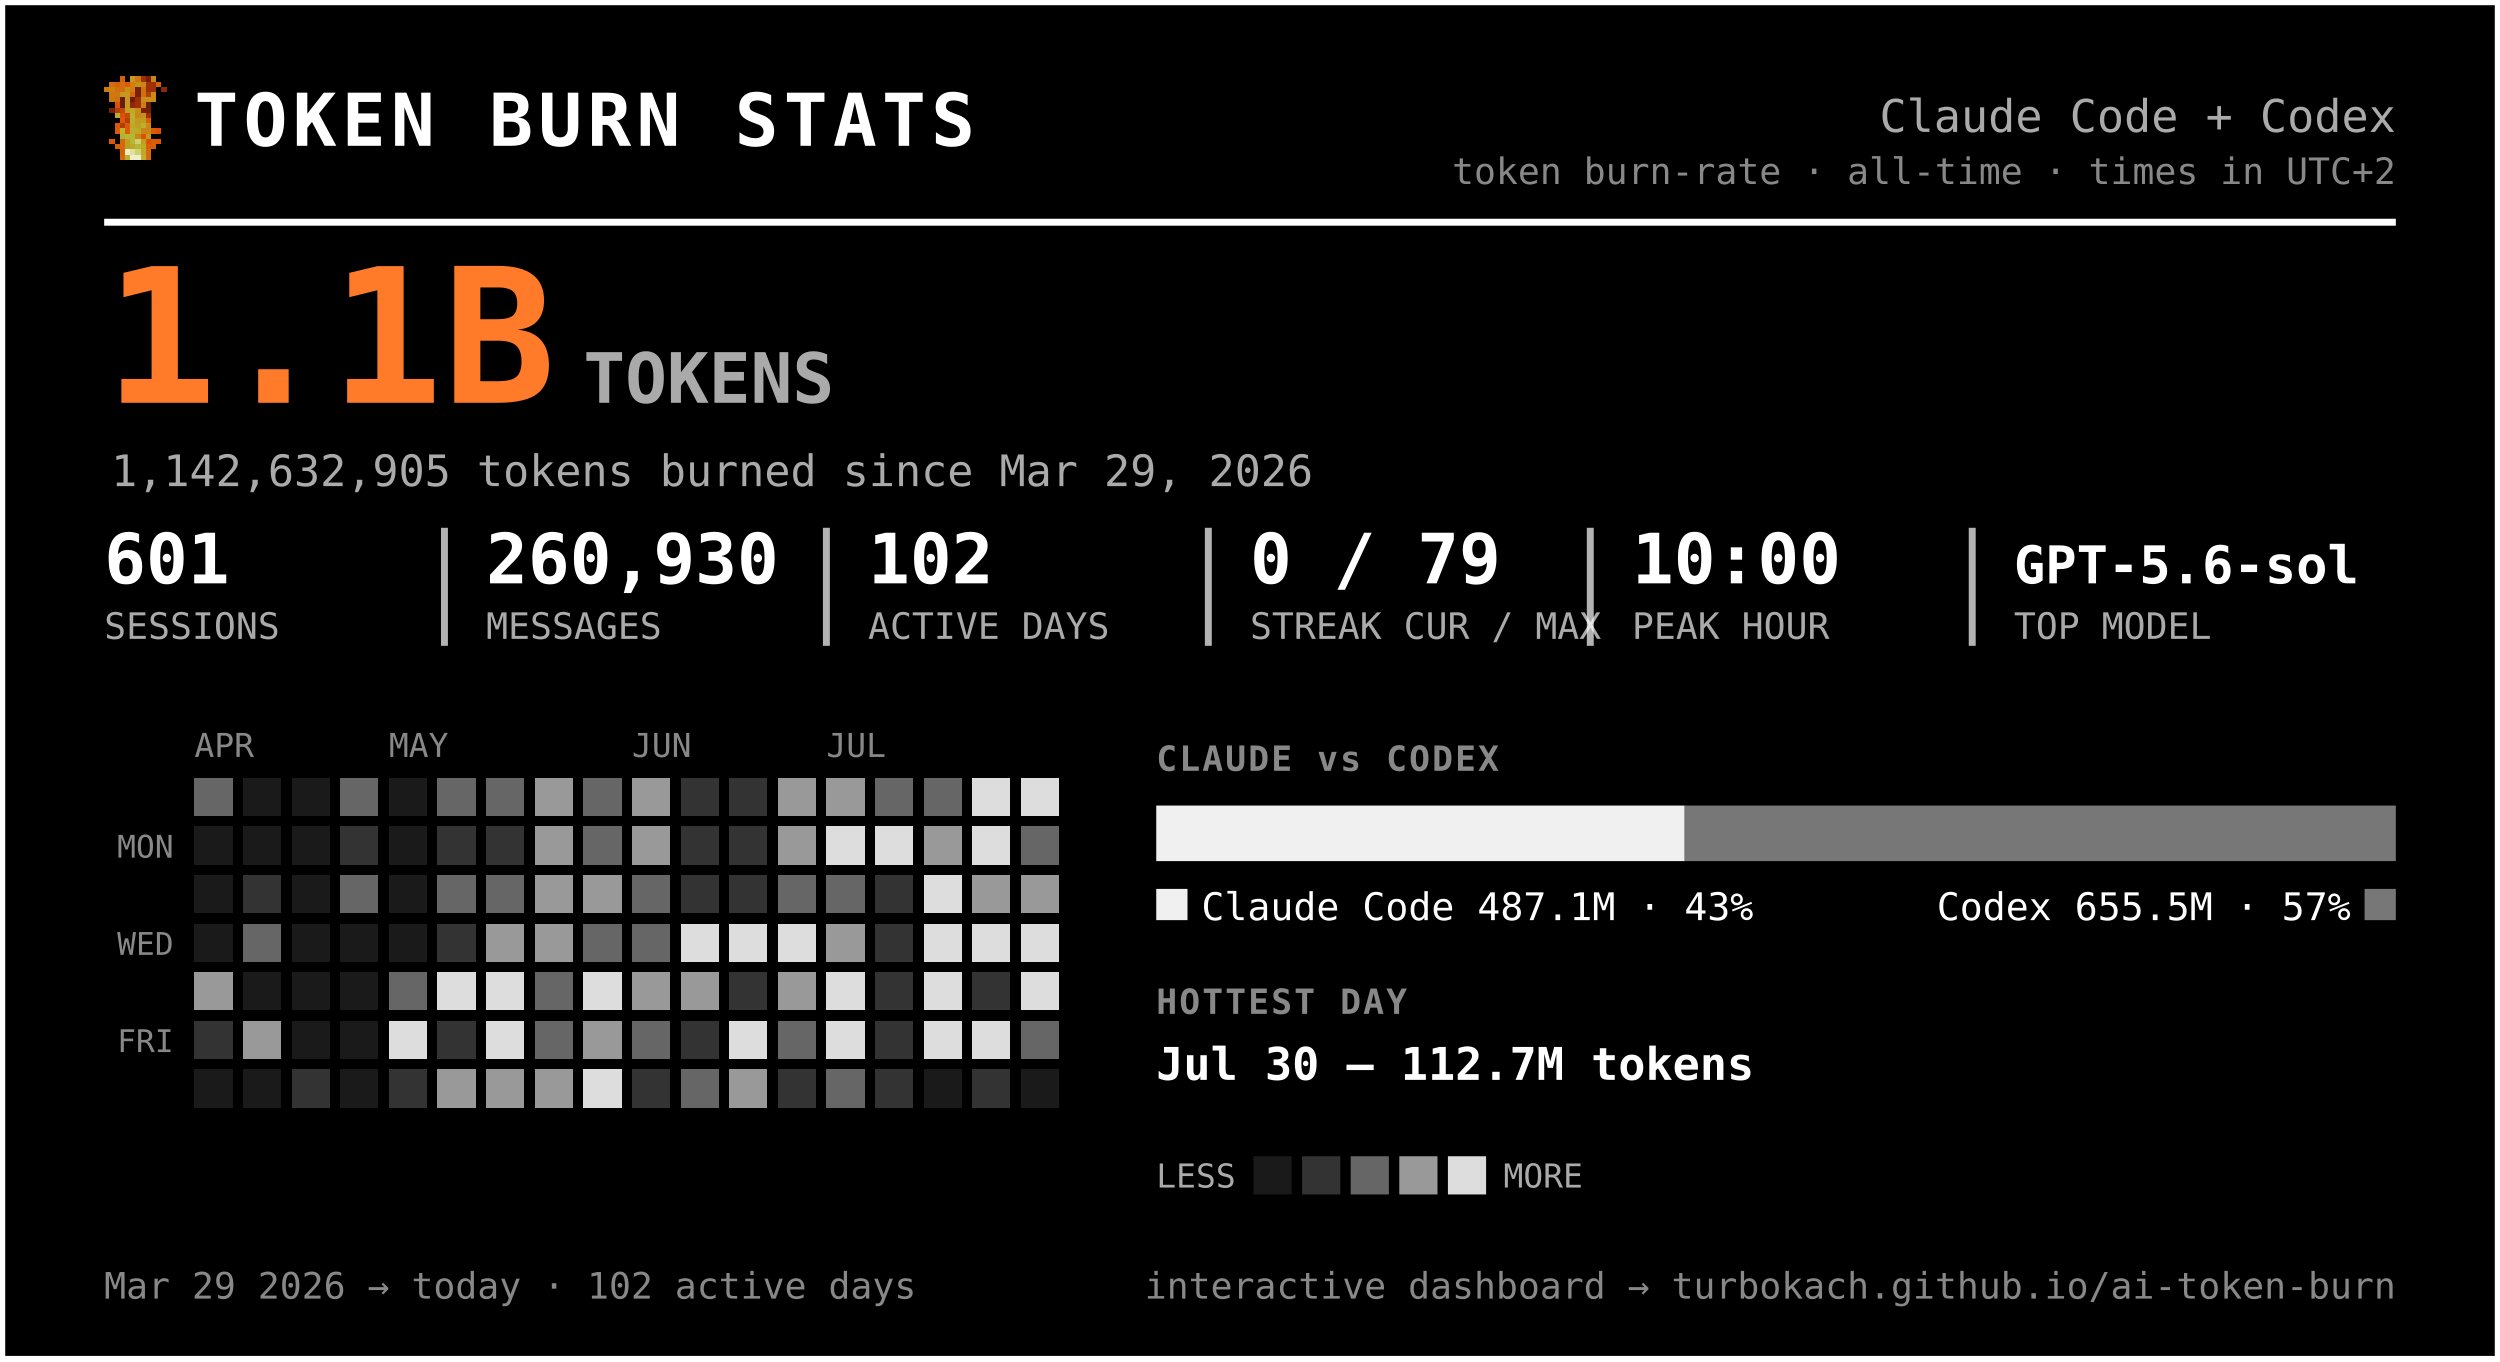
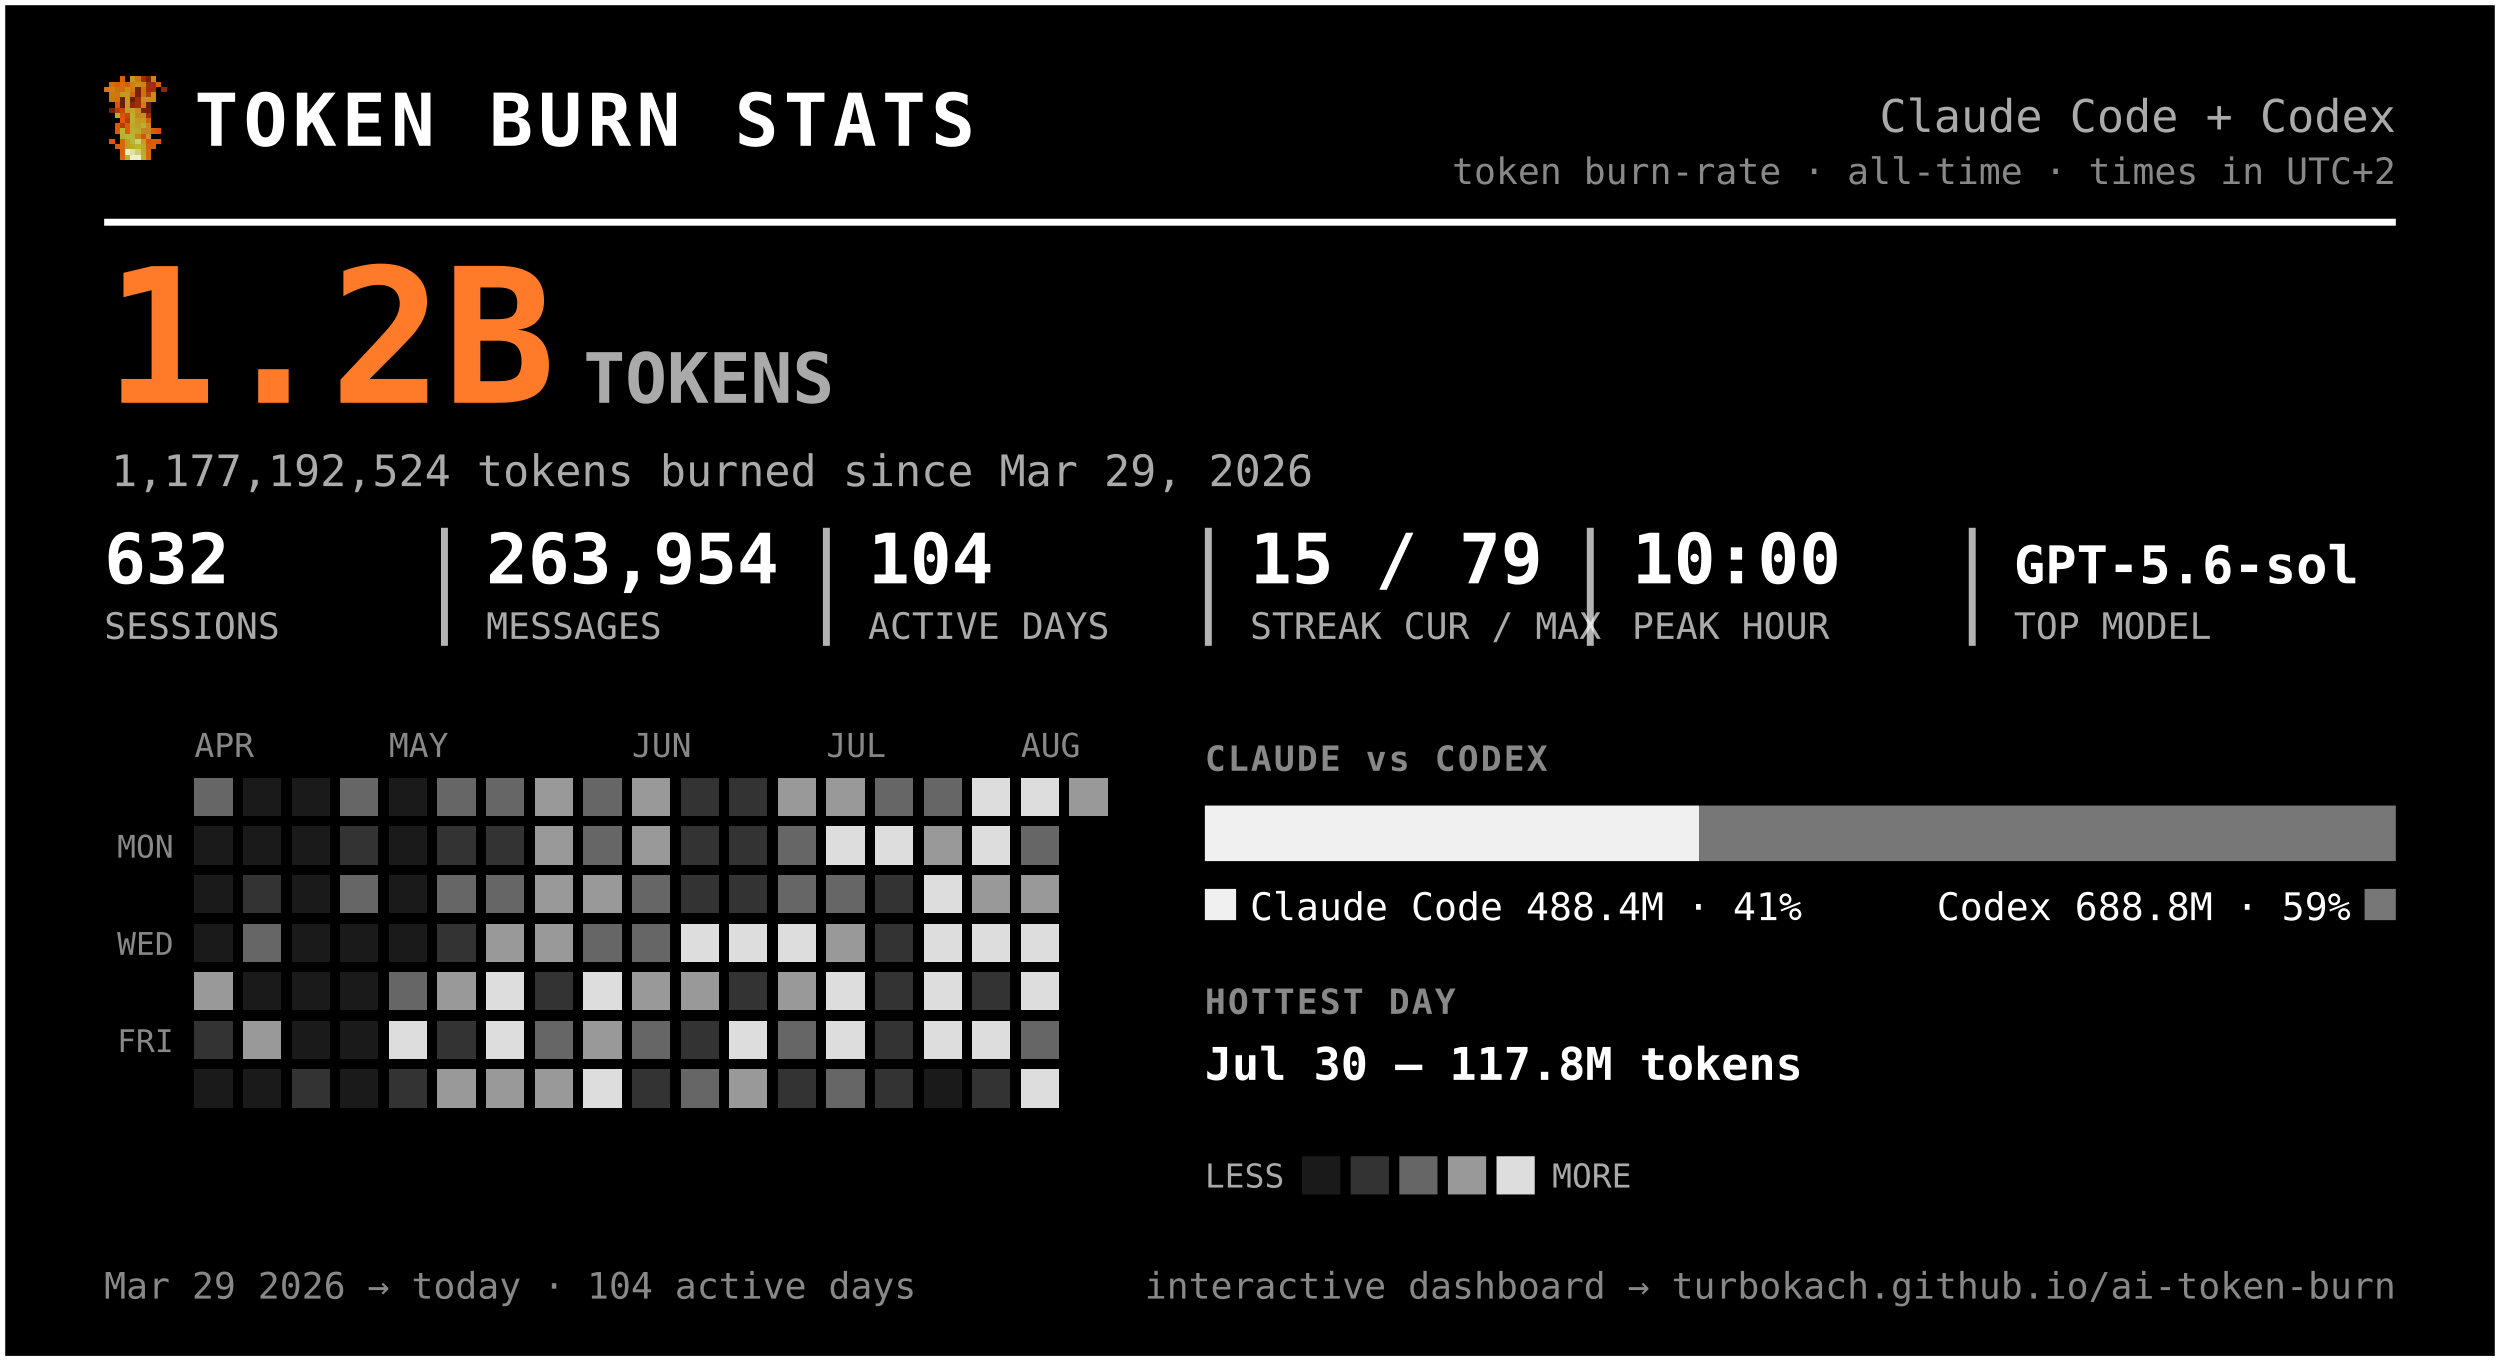
<svg xmlns="http://www.w3.org/2000/svg" width="720" height="392" viewBox="0 0 720 392" font-family="ui-monospace, 'SF Mono', 'Cascadia Code', Menlo, Consolas, monospace" role="img" aria-label="Token burn — Claude Code + Codex">
  <rect x="0.5" y="0.5" width="719" height="391" rx="0" fill="#000000" stroke="#ffffff" stroke-width="2" />
  <g transform="translate(30,22) scale(1.5)" shape-rendering="crispEdges">
    <rect x="3" y="0" width="1" height="1" fill="#d75f07" />
    <rect x="5" y="0" width="1" height="1" fill="#c7971f" />
    <rect x="6" y="0" width="1" height="1" fill="#cf770f" />
    <rect x="7" y="0" width="1" height="1" fill="#9f2f07" />
    <rect x="8" y="0" width="1" height="1" fill="#771f07" />
    <rect x="9" y="0" width="1" height="1" fill="#c78717" />
    <rect x="1" y="1" width="1" height="1" fill="#cf6f0f" />
    <rect x="2" y="1" width="1" height="1" fill="#d75f07" />
    <rect x="3" y="1" width="1" height="1" fill="#cf6f0f" />
    <rect x="4" y="1" width="1" height="1" fill="#df5707" />
    <rect x="5" y="1" width="1" height="1" fill="#cf7f0f" />
    <rect x="6" y="1" width="1" height="1" fill="#c78f17" />
    <rect x="7" y="1" width="1" height="1" fill="#c78717" />
    <rect x="8" y="1" width="1" height="1" fill="#9f2f07" />
    <rect x="9" y="1" width="1" height="1" fill="#9f2f07" />
    <rect x="10" y="1" width="1" height="1" fill="#d75f07" />
    <rect x="0" y="2" width="1" height="1" fill="#cf770f" />
    <rect x="1" y="2" width="1" height="1" fill="#cf7f0f" />
    <rect x="2" y="2" width="1" height="1" fill="#cf6f0f" />
    <rect x="3" y="2" width="1" height="1" fill="#cf6f0f" />
    <rect x="4" y="2" width="1" height="1" fill="#c78f17" />
    <rect x="5" y="2" width="1" height="1" fill="#cf7f0f" />
    <rect x="6" y="2" width="1" height="1" fill="#771f07" />
    <rect x="7" y="2" width="1" height="1" fill="#cf6f0f" />
    <rect x="8" y="2" width="1" height="1" fill="#9f2f07" />
    <rect x="9" y="2" width="1" height="1" fill="#9f2f07" />
    <rect x="11" y="2" width="1" height="1" fill="#8f2707" />
    <rect x="1" y="3" width="1" height="1" fill="#cf770f" />
    <rect x="2" y="3" width="1" height="1" fill="#cf770f" />
    <rect x="3" y="3" width="1" height="1" fill="#c7971f" />
    <rect x="4" y="3" width="1" height="1" fill="#c7971f" />
    <rect x="5" y="3" width="1" height="1" fill="#d7670f" />
    <rect x="6" y="3" width="1" height="1" fill="#771f07" />
    <rect x="7" y="3" width="1" height="1" fill="#cf6f0f" />
    <rect x="8" y="3" width="1" height="1" fill="#af3f07" />
    <rect x="9" y="3" width="1" height="1" fill="#cf8717" />
    <rect x="1" y="4" width="1" height="1" fill="#cf770f" />
    <rect x="2" y="4" width="1" height="1" fill="#cf6f0f" />
    <rect x="3" y="4" width="1" height="1" fill="#671f07" />
    <rect x="4" y="4" width="1" height="1" fill="#c7971f" />
    <rect x="5" y="4" width="1" height="1" fill="#671f07" />
    <rect x="6" y="4" width="1" height="1" fill="#9f2f07" />
    <rect x="7" y="4" width="1" height="1" fill="#c78f17" />
    <rect x="8" y="4" width="1" height="1" fill="#c78f17" />
    <rect x="9" y="4" width="1" height="1" fill="#cf8717" />
    <rect x="2" y="5" width="1" height="1" fill="#df4f07" />
    <rect x="3" y="5" width="1" height="1" fill="#671f07" />
    <rect x="4" y="5" width="1" height="1" fill="#c7971f" />
    <rect x="5" y="5" width="1" height="1" fill="#8f2707" />
    <rect x="6" y="5" width="1" height="1" fill="#9f2f07" />
    <rect x="7" y="5" width="1" height="1" fill="#cf7f0f" />
    <rect x="8" y="5" width="1" height="1" fill="#671f07" />
    <rect x="1" y="6" width="1" height="1" fill="#771f07" />
    <rect x="2" y="6" width="1" height="1" fill="#af3f07" />
    <rect x="3" y="6" width="1" height="1" fill="#c74707" />
    <rect x="4" y="6" width="1" height="1" fill="#bf9f1f" />
    <rect x="5" y="6" width="1" height="1" fill="#bfa727" />
    <rect x="6" y="6" width="1" height="1" fill="#c78f17" />
    <rect x="7" y="6" width="1" height="1" fill="#771f07" />
    <rect x="8" y="6" width="1" height="1" fill="#771f07" />
    <rect x="2" y="7" width="1" height="1" fill="#b7af2f" />
    <rect x="3" y="7" width="1" height="1" fill="#df4f07" />
    <rect x="4" y="7" width="1" height="1" fill="#c74707" />
    <rect x="5" y="7" width="1" height="1" fill="#bfaf2f" />
    <rect x="6" y="7" width="1" height="1" fill="#c78717" />
    <rect x="7" y="7" width="1" height="1" fill="#c78f17" />
    <rect x="8" y="7" width="1" height="1" fill="#9f2f07" />
    <rect x="3" y="8" width="1" height="1" fill="#df5707" />
    <rect x="4" y="8" width="1" height="1" fill="#af3f07" />
    <rect x="5" y="8" width="1" height="1" fill="#b7af2f" />
    <rect x="6" y="8" width="1" height="1" fill="#c7971f" />
    <rect x="7" y="8" width="1" height="1" fill="#bf9f1f" />
    <rect x="8" y="8" width="1" height="1" fill="#d75f07" />
    <rect x="2" y="9" width="1" height="1" fill="#df5707" />
    <rect x="3" y="9" width="1" height="1" fill="#af3f07" />
    <rect x="4" y="9" width="1" height="1" fill="#df5707" />
    <rect x="5" y="9" width="1" height="1" fill="#bfa727" />
    <rect x="6" y="9" width="1" height="1" fill="#bf9f1f" />
    <rect x="7" y="9" width="1" height="1" fill="#bfaf2f" />
    <rect x="8" y="9" width="1" height="1" fill="#cf8717" />
    <rect x="2" y="10" width="1" height="1" fill="#df5707" />
    <rect x="3" y="10" width="1" height="1" fill="#b7b72f" />
    <rect x="4" y="10" width="1" height="1" fill="#df5707" />
    <rect x="5" y="10" width="1" height="1" fill="#b7af2f" />
    <rect x="6" y="10" width="1" height="1" fill="#bfa727" />
    <rect x="7" y="10" width="1" height="1" fill="#c78717" />
    <rect x="8" y="10" width="1" height="1" fill="#c78717" />
    <rect x="9" y="10" width="1" height="1" fill="#d75f07" />
    <rect x="10" y="10" width="1" height="1" fill="#df4f07" />
    <rect x="3" y="11" width="1" height="1" fill="#b7af2f" />
    <rect x="4" y="11" width="1" height="1" fill="#b7b737" />
    <rect x="5" y="11" width="1" height="1" fill="#b7b737" />
    <rect x="6" y="11" width="1" height="1" fill="#c78717" />
    <rect x="7" y="11" width="1" height="1" fill="#df4f07" />
    <rect x="8" y="11" width="1" height="1" fill="#c7971f" />
    <rect x="1" y="12" width="1" height="1" fill="#df5707" />
    <rect x="3" y="12" width="1" height="1" fill="#d7670f" />
    <rect x="4" y="12" width="1" height="1" fill="#bf9f1f" />
    <rect x="5" y="12" width="1" height="1" fill="#b7b737" />
    <rect x="6" y="12" width="1" height="1" fill="#cfcf6f" />
    <rect x="7" y="12" width="1" height="1" fill="#bf9f1f" />
    <rect x="8" y="12" width="1" height="1" fill="#df4f07" />
    <rect x="9" y="12" width="1" height="1" fill="#d75f07" />
    <rect x="10" y="12" width="1" height="1" fill="#df5707" />
    <rect x="2" y="13" width="1" height="1" fill="#d75f07" />
    <rect x="3" y="13" width="1" height="1" fill="#d7670f" />
    <rect x="4" y="13" width="1" height="1" fill="#bf9f1f" />
    <rect x="5" y="13" width="1" height="1" fill="#bfa727" />
    <rect x="6" y="13" width="1" height="1" fill="#b7b737" />
    <rect x="7" y="13" width="1" height="1" fill="#bfa727" />
    <rect x="8" y="13" width="1" height="1" fill="#d75f07" />
    <rect x="9" y="13" width="1" height="1" fill="#d75f07" />
    <rect x="3" y="14" width="1" height="1" fill="#d75f07" />
    <rect x="4" y="14" width="1" height="1" fill="#efefc7" />
    <rect x="5" y="14" width="1" height="1" fill="#dfdf9f" />
    <rect x="6" y="14" width="1" height="1" fill="#cfcf6f" />
    <rect x="7" y="14" width="1" height="1" fill="#bfa727" />
    <rect x="8" y="14" width="1" height="1" fill="#d7670f" />
    <rect x="3" y="15" width="1" height="1" fill="#d7670f" />
    <rect x="4" y="15" width="1" height="1" fill="#bfaf2f" />
    <rect x="5" y="15" width="1" height="1" fill="#efefc7" />
    <rect x="6" y="15" width="1" height="1" fill="#efefc7" />
    <rect x="7" y="15" width="1" height="1" fill="#bfaf2f" />
    <rect x="8" y="15" width="1" height="1" fill="#d7670f" />
  </g>
  <text x="56.0" y="42.0" font-size="21" fill="#ffffff" font-weight="800" letter-spacing="1.5">TOKEN BURN STATS</text>
  <text x="690.0" y="38.0" font-size="13" fill="#aaaaaa" text-anchor="end">Claude Code + Codex</text>
  <text x="690.0" y="53.0" font-size="10.5" fill="#888888" text-anchor="end">token burn-rate · all-time · times in UTC+2</text>
  <line x1="30" y1="64" x2="690" y2="64" stroke="#ffffff" stroke-width="2" />
-   <text x="30.0" y="116.0" font-size="54" fill="#ff7b29" font-weight="800">1.1B</text>
+   <text x="30.0" y="116.0" font-size="54" fill="#ff7b29" font-weight="800">1.2B</text>
  <text x="168.0" y="116.0" font-size="20" fill="#aaaaaa" font-weight="600">TOKENS</text>
-   <text x="32.0" y="140.0" font-size="12.5" fill="#aaaaaa">1,142,632,905 tokens burned since Mar 29, 2026</text>
-   <text x="30.0" y="168.0" font-size="20" fill="#ffffff" font-weight="700">601</text>
+   <text x="32.0" y="140.0" font-size="12.5" fill="#aaaaaa">1,177,192,524 tokens burned since Mar 29, 2026</text>
+   <text x="30.0" y="168.0" font-size="20" fill="#ffffff" font-weight="700">632</text>
  <text x="30.0" y="184.0" font-size="10.5" fill="#aaaaaa">SESSIONS</text>
-   <text x="140.0" y="168.0" font-size="20" fill="#ffffff" font-weight="700">260,930</text>
+   <text x="140.0" y="168.0" font-size="20" fill="#ffffff" font-weight="700">263,954</text>
  <text x="140.0" y="184.0" font-size="10.5" fill="#aaaaaa">MESSAGES</text>
  <line x1="128.0" y1="152" x2="128.0" y2="186" stroke="#ffffff" stroke-width="2" opacity="0.7" />
-   <text x="250.0" y="168.0" font-size="20" fill="#ffffff" font-weight="700">102</text>
+   <text x="250.0" y="168.0" font-size="20" fill="#ffffff" font-weight="700">104</text>
  <text x="250.0" y="184.0" font-size="10.5" fill="#aaaaaa">ACTIVE DAYS</text>
  <line x1="238.0" y1="152" x2="238.0" y2="186" stroke="#ffffff" stroke-width="2" opacity="0.7" />
-   <text x="360.0" y="168.0" font-size="20" fill="#ffffff" font-weight="700">0 / 79</text>
+   <text x="360.0" y="168.0" font-size="20" fill="#ffffff" font-weight="700">15 / 79</text>
  <text x="360.0" y="184.0" font-size="10.5" fill="#aaaaaa">STREAK CUR / MAX</text>
  <line x1="348.0" y1="152" x2="348.0" y2="186" stroke="#ffffff" stroke-width="2" opacity="0.7" />
  <text x="470.0" y="168.0" font-size="20" fill="#ffffff" font-weight="700">10:00</text>
  <text x="470.0" y="184.0" font-size="10.5" fill="#aaaaaa">PEAK HOUR</text>
  <line x1="458.0" y1="152" x2="458.0" y2="186" stroke="#ffffff" stroke-width="2" opacity="0.7" />
  <text x="580.0" y="168.0" font-size="15" fill="#ffffff" font-weight="700">GPT-5.6-sol</text>
  <text x="580.0" y="184.0" font-size="10.5" fill="#aaaaaa">TOP MODEL</text>
  <line x1="568.0" y1="152" x2="568.0" y2="186" stroke="#ffffff" stroke-width="2" opacity="0.7" />
  <text x="56.0" y="218.0" font-size="9.5" fill="#888888">APR</text>
  <text x="112.0" y="218.0" font-size="9.5" fill="#888888">MAY</text>
  <text x="182.0" y="218.0" font-size="9.5" fill="#888888">JUN</text>
  <text x="238.0" y="218.0" font-size="9.5" fill="#888888">JUL</text>
+   <text x="294.0" y="218.0" font-size="9.5" fill="#888888">AUG</text>
  <text x="50.0" y="247.0" font-size="9" fill="#888888" text-anchor="end">MON</text>
  <text x="50.0" y="275.0" font-size="9" fill="#888888" text-anchor="end">WED</text>
  <text x="50.0" y="303.0" font-size="9" fill="#888888" text-anchor="end">FRI</text>
  <g shape-rendering="crispEdges">
    <rect x="126" y="238" width="11" height="11" rx="0" fill="#333333" />
    <rect x="126" y="252" width="11" height="11" rx="0" fill="#666666" />
    <rect x="126" y="266" width="11" height="11" rx="0" fill="#333333" />
-     <rect x="126" y="280" width="11" height="11" rx="0" fill="#dddddd" />
+     <rect x="126" y="280" width="11" height="11" rx="0" fill="#999999" />
    <rect x="126" y="294" width="11" height="11" rx="0" fill="#333333" />
    <rect x="126" y="308" width="11" height="11" rx="0" fill="#999999" />
    <rect x="140" y="224" width="11" height="11" rx="0" fill="#666666" />
    <rect x="140" y="238" width="11" height="11" rx="0" fill="#333333" />
    <rect x="140" y="252" width="11" height="11" rx="0" fill="#666666" />
    <rect x="140" y="266" width="11" height="11" rx="0" fill="#999999" />
    <rect x="140" y="280" width="11" height="11" rx="0" fill="#dddddd" />
    <rect x="140" y="294" width="11" height="11" rx="0" fill="#dddddd" />
    <rect x="140" y="308" width="11" height="11" rx="0" fill="#999999" />
    <rect x="154" y="224" width="11" height="11" rx="0" fill="#999999" />
    <rect x="154" y="238" width="11" height="11" rx="0" fill="#999999" />
    <rect x="154" y="252" width="11" height="11" rx="0" fill="#999999" />
    <rect x="154" y="266" width="11" height="11" rx="0" fill="#999999" />
-     <rect x="154" y="280" width="11" height="11" rx="0" fill="#666666" />
+     <rect x="154" y="280" width="11" height="11" rx="0" fill="#333333" />
    <rect x="154" y="294" width="11" height="11" rx="0" fill="#666666" />
    <rect x="154" y="308" width="11" height="11" rx="0" fill="#999999" />
    <rect x="168" y="224" width="11" height="11" rx="0" fill="#666666" />
    <rect x="168" y="238" width="11" height="11" rx="0" fill="#666666" />
    <rect x="168" y="252" width="11" height="11" rx="0" fill="#999999" />
    <rect x="168" y="266" width="11" height="11" rx="0" fill="#666666" />
    <rect x="168" y="280" width="11" height="11" rx="0" fill="#dddddd" />
    <rect x="168" y="294" width="11" height="11" rx="0" fill="#999999" />
    <rect x="168" y="308" width="11" height="11" rx="0" fill="#dddddd" />
    <rect x="182" y="224" width="11" height="11" rx="0" fill="#999999" />
    <rect x="182" y="238" width="11" height="11" rx="0" fill="#999999" />
    <rect x="182" y="252" width="11" height="11" rx="0" fill="#666666" />
    <rect x="182" y="266" width="11" height="11" rx="0" fill="#666666" />
    <rect x="182" y="280" width="11" height="11" rx="0" fill="#999999" />
    <rect x="182" y="294" width="11" height="11" rx="0" fill="#666666" />
    <rect x="182" y="308" width="11" height="11" rx="0" fill="#333333" />
    <rect x="196" y="224" width="11" height="11" rx="0" fill="#333333" />
    <rect x="196" y="238" width="11" height="11" rx="0" fill="#333333" />
    <rect x="196" y="252" width="11" height="11" rx="0" fill="#333333" />
    <rect x="196" y="266" width="11" height="11" rx="0" fill="#dddddd" />
    <rect x="196" y="280" width="11" height="11" rx="0" fill="#999999" />
    <rect x="196" y="294" width="11" height="11" rx="0" fill="#333333" />
    <rect x="196" y="308" width="11" height="11" rx="0" fill="#666666" />
    <rect x="210" y="224" width="11" height="11" rx="0" fill="#333333" />
    <rect x="210" y="238" width="11" height="11" rx="0" fill="#333333" />
    <rect x="210" y="252" width="11" height="11" rx="0" fill="#333333" />
    <rect x="210" y="266" width="11" height="11" rx="0" fill="#dddddd" />
    <rect x="210" y="280" width="11" height="11" rx="0" fill="#333333" />
    <rect x="210" y="294" width="11" height="11" rx="0" fill="#dddddd" />
    <rect x="210" y="308" width="11" height="11" rx="0" fill="#999999" />
    <rect x="224" y="224" width="11" height="11" rx="0" fill="#999999" />
-     <rect x="224" y="238" width="11" height="11" rx="0" fill="#999999" />
+     <rect x="224" y="238" width="11" height="11" rx="0" fill="#666666" />
    <rect x="224" y="252" width="11" height="11" rx="0" fill="#666666" />
    <rect x="224" y="266" width="11" height="11" rx="0" fill="#dddddd" />
    <rect x="224" y="280" width="11" height="11" rx="0" fill="#999999" />
    <rect x="224" y="294" width="11" height="11" rx="0" fill="#666666" />
    <rect x="224" y="308" width="11" height="11" rx="0" fill="#333333" />
    <rect x="238" y="224" width="11" height="11" rx="0" fill="#999999" />
    <rect x="238" y="238" width="11" height="11" rx="0" fill="#dddddd" />
    <rect x="238" y="252" width="11" height="11" rx="0" fill="#666666" />
    <rect x="238" y="266" width="11" height="11" rx="0" fill="#999999" />
    <rect x="238" y="280" width="11" height="11" rx="0" fill="#dddddd" />
    <rect x="238" y="294" width="11" height="11" rx="0" fill="#dddddd" />
    <rect x="238" y="308" width="11" height="11" rx="0" fill="#666666" />
    <rect x="252" y="224" width="11" height="11" rx="0" fill="#666666" />
    <rect x="252" y="238" width="11" height="11" rx="0" fill="#dddddd" />
    <rect x="252" y="252" width="11" height="11" rx="0" fill="#333333" />
    <rect x="252" y="266" width="11" height="11" rx="0" fill="#333333" />
    <rect x="252" y="280" width="11" height="11" rx="0" fill="#333333" />
    <rect x="252" y="294" width="11" height="11" rx="0" fill="#333333" />
    <rect x="252" y="308" width="11" height="11" rx="0" fill="#333333" />
    <rect x="266" y="224" width="11" height="11" rx="0" fill="#666666" />
    <rect x="266" y="238" width="11" height="11" rx="0" fill="#999999" />
    <rect x="266" y="252" width="11" height="11" rx="0" fill="#dddddd" />
    <rect x="266" y="266" width="11" height="11" rx="0" fill="#dddddd" />
    <rect x="266" y="280" width="11" height="11" rx="0" fill="#dddddd" />
    <rect x="266" y="294" width="11" height="11" rx="0" fill="#dddddd" />
    <rect x="280" y="224" width="11" height="11" rx="0" fill="#dddddd" />
    <rect x="280" y="238" width="11" height="11" rx="0" fill="#dddddd" />
    <rect x="280" y="252" width="11" height="11" rx="0" fill="#999999" />
    <rect x="280" y="266" width="11" height="11" rx="0" fill="#dddddd" />
    <rect x="280" y="280" width="11" height="11" rx="0" fill="#333333" />
    <rect x="280" y="294" width="11" height="11" rx="0" fill="#dddddd" />
    <rect x="280" y="308" width="11" height="11" rx="0" fill="#333333" />
    <rect x="294" y="224" width="11" height="11" rx="0" fill="#dddddd" />
    <rect x="294" y="238" width="11" height="11" rx="0" fill="#666666" />
    <rect x="294" y="252" width="11" height="11" rx="0" fill="#999999" />
    <rect x="294" y="266" width="11" height="11" rx="0" fill="#dddddd" />
    <rect x="294" y="280" width="11" height="11" rx="0" fill="#dddddd" />
    <rect x="294" y="294" width="11" height="11" rx="0" fill="#666666" />
+     <rect x="308" y="224" width="11" height="11" rx="0" fill="#999999" />
    <rect x="56" y="224" width="11" height="11" rx="0" fill="#666666" />
    <rect x="56" y="280" width="11" height="11" rx="0" fill="#999999" />
    <rect x="56" y="294" width="11" height="11" rx="0" fill="#333333" />
    <rect x="70" y="252" width="11" height="11" rx="0" fill="#333333" />
    <rect x="70" y="266" width="11" height="11" rx="0" fill="#666666" />
    <rect x="70" y="294" width="11" height="11" rx="0" fill="#999999" />
    <rect x="84" y="308" width="11" height="11" rx="0" fill="#333333" />
    <rect x="98" y="224" width="11" height="11" rx="0" fill="#666666" />
    <rect x="98" y="238" width="11" height="11" rx="0" fill="#333333" />
    <rect x="98" y="252" width="11" height="11" rx="0" fill="#666666" />
    <rect x="112" y="280" width="11" height="11" rx="0" fill="#666666" />
    <rect x="112" y="294" width="11" height="11" rx="0" fill="#dddddd" />
    <rect x="112" y="308" width="11" height="11" rx="0" fill="#333333" />
    <rect x="126" y="224" width="11" height="11" rx="0" fill="#666666" />
+     <rect x="294" y="308" width="11" height="11" rx="0" fill="#dddddd" />
    <rect x="56" y="238" width="11" height="11" rx="0" fill="#1a1a1a" />
    <rect x="56" y="252" width="11" height="11" rx="0" fill="#1a1a1a" />
    <rect x="56" y="266" width="11" height="11" rx="0" fill="#1a1a1a" />
    <rect x="56" y="308" width="11" height="11" rx="0" fill="#1a1a1a" />
    <rect x="70" y="224" width="11" height="11" rx="0" fill="#1a1a1a" />
    <rect x="70" y="238" width="11" height="11" rx="0" fill="#1a1a1a" />
    <rect x="70" y="280" width="11" height="11" rx="0" fill="#1a1a1a" />
    <rect x="70" y="308" width="11" height="11" rx="0" fill="#1a1a1a" />
    <rect x="84" y="224" width="11" height="11" rx="0" fill="#1a1a1a" />
    <rect x="84" y="238" width="11" height="11" rx="0" fill="#1a1a1a" />
    <rect x="84" y="252" width="11" height="11" rx="0" fill="#1a1a1a" />
    <rect x="84" y="266" width="11" height="11" rx="0" fill="#1a1a1a" />
    <rect x="84" y="280" width="11" height="11" rx="0" fill="#1a1a1a" />
    <rect x="84" y="294" width="11" height="11" rx="0" fill="#1a1a1a" />
    <rect x="98" y="266" width="11" height="11" rx="0" fill="#1a1a1a" />
    <rect x="98" y="280" width="11" height="11" rx="0" fill="#1a1a1a" />
    <rect x="98" y="294" width="11" height="11" rx="0" fill="#1a1a1a" />
    <rect x="98" y="308" width="11" height="11" rx="0" fill="#1a1a1a" />
    <rect x="112" y="224" width="11" height="11" rx="0" fill="#1a1a1a" />
    <rect x="112" y="238" width="11" height="11" rx="0" fill="#1a1a1a" />
    <rect x="112" y="252" width="11" height="11" rx="0" fill="#1a1a1a" />
    <rect x="112" y="266" width="11" height="11" rx="0" fill="#1a1a1a" />
    <rect x="266" y="308" width="11" height="11" rx="0" fill="#1a1a1a" />
-     <rect x="294" y="308" width="11" height="11" rx="0" fill="#1a1a1a" />
  </g>
-   <text x="333.0" y="222.0" font-size="10" fill="#888888" font-weight="700" letter-spacing="0.6">CLAUDE vs CODEX</text>
-   <path d="M333.00,232 H485.20 L485.20,232 V248.00 L485.20,248.00 H333.00 L333.00,248.00 V232.00 L333.00,232.00 Z" fill="#f0f0f0" />
-   <path d="M485.20,232 H690.00 L690.00,232 V248.00 L690.00,248.00 H485.20 L485.20,248.00 V232.00 L485.20,232.00 Z" fill="#777777" />
-   <rect x="333" y="256" width="9" height="9" rx="0" fill="#f0f0f0" />
-   <text x="346.0" y="265.0" font-size="11" fill="#ffffff">Claude Code  487.1M · 43%</text>
+   <text x="347.0" y="222.0" font-size="10" fill="#888888" font-weight="700" letter-spacing="0.6">CLAUDE vs CODEX</text>
+   <path d="M347.00,232 H489.32 L489.32,232 V248.00 L489.32,248.00 H347.00 L347.00,248.00 V232.00 L347.00,232.00 Z" fill="#f0f0f0" />
+   <path d="M489.32,232 H690.00 L690.00,232 V248.00 L690.00,248.00 H489.32 L489.32,248.00 V232.00 L489.32,232.00 Z" fill="#777777" />
+   <rect x="347" y="256" width="9" height="9" rx="0" fill="#f0f0f0" />
+   <text x="360.0" y="265.0" font-size="11" fill="#ffffff">Claude Code  488.4M · 41%</text>
  <rect x="681.0" y="256" width="9" height="9" rx="0" fill="#777777" />
-   <text x="677.0" y="265.0" font-size="11" fill="#ffffff" text-anchor="end">Codex  655.5M · 57%</text>
-   <text x="333.0" y="292.0" font-size="10" fill="#888888" font-weight="700" letter-spacing="0.6">HOTTEST DAY</text>
-   <text x="333.0" y="311.0" font-size="13" fill="#ffffff" font-weight="600">Jul 30 — 112.7M tokens</text>
-   <text x="333.0" y="342.0" font-size="9.5" fill="#aaaaaa">LESS</text>
-   <rect x="361" y="333" width="11" height="11" rx="0" fill="#1a1a1a" />
-   <rect x="375" y="333" width="11" height="11" rx="0" fill="#333333" />
-   <rect x="389" y="333" width="11" height="11" rx="0" fill="#666666" />
-   <rect x="403" y="333" width="11" height="11" rx="0" fill="#999999" />
-   <rect x="417" y="333" width="11" height="11" rx="0" fill="#dddddd" />
-   <text x="433.0" y="342.0" font-size="9.5" fill="#aaaaaa">MORE</text>
-   <text x="30.0" y="374.0" font-size="10.5" fill="#888888">Mar 29 2026 → today  ·  102 active days</text>
+   <text x="677.0" y="265.0" font-size="11" fill="#ffffff" text-anchor="end">Codex  688.8M · 59%</text>
+   <text x="347.0" y="292.0" font-size="10" fill="#888888" font-weight="700" letter-spacing="0.6">HOTTEST DAY</text>
+   <text x="347.0" y="311.0" font-size="13" fill="#ffffff" font-weight="600">Jul 30 — 117.8M tokens</text>
+   <text x="347.0" y="342.0" font-size="9.5" fill="#aaaaaa">LESS</text>
+   <rect x="375" y="333" width="11" height="11" rx="0" fill="#1a1a1a" />
+   <rect x="389" y="333" width="11" height="11" rx="0" fill="#333333" />
+   <rect x="403" y="333" width="11" height="11" rx="0" fill="#666666" />
+   <rect x="417" y="333" width="11" height="11" rx="0" fill="#999999" />
+   <rect x="431" y="333" width="11" height="11" rx="0" fill="#dddddd" />
+   <text x="447.0" y="342.0" font-size="9.5" fill="#aaaaaa">MORE</text>
+   <text x="30.0" y="374.0" font-size="10.5" fill="#888888">Mar 29 2026 → today  ·  104 active days</text>
  <text x="690.0" y="374.0" font-size="10.5" fill="#888888" text-anchor="end">interactive dashboard → turbokach.github.io/ai-token-burn</text>
</svg>
